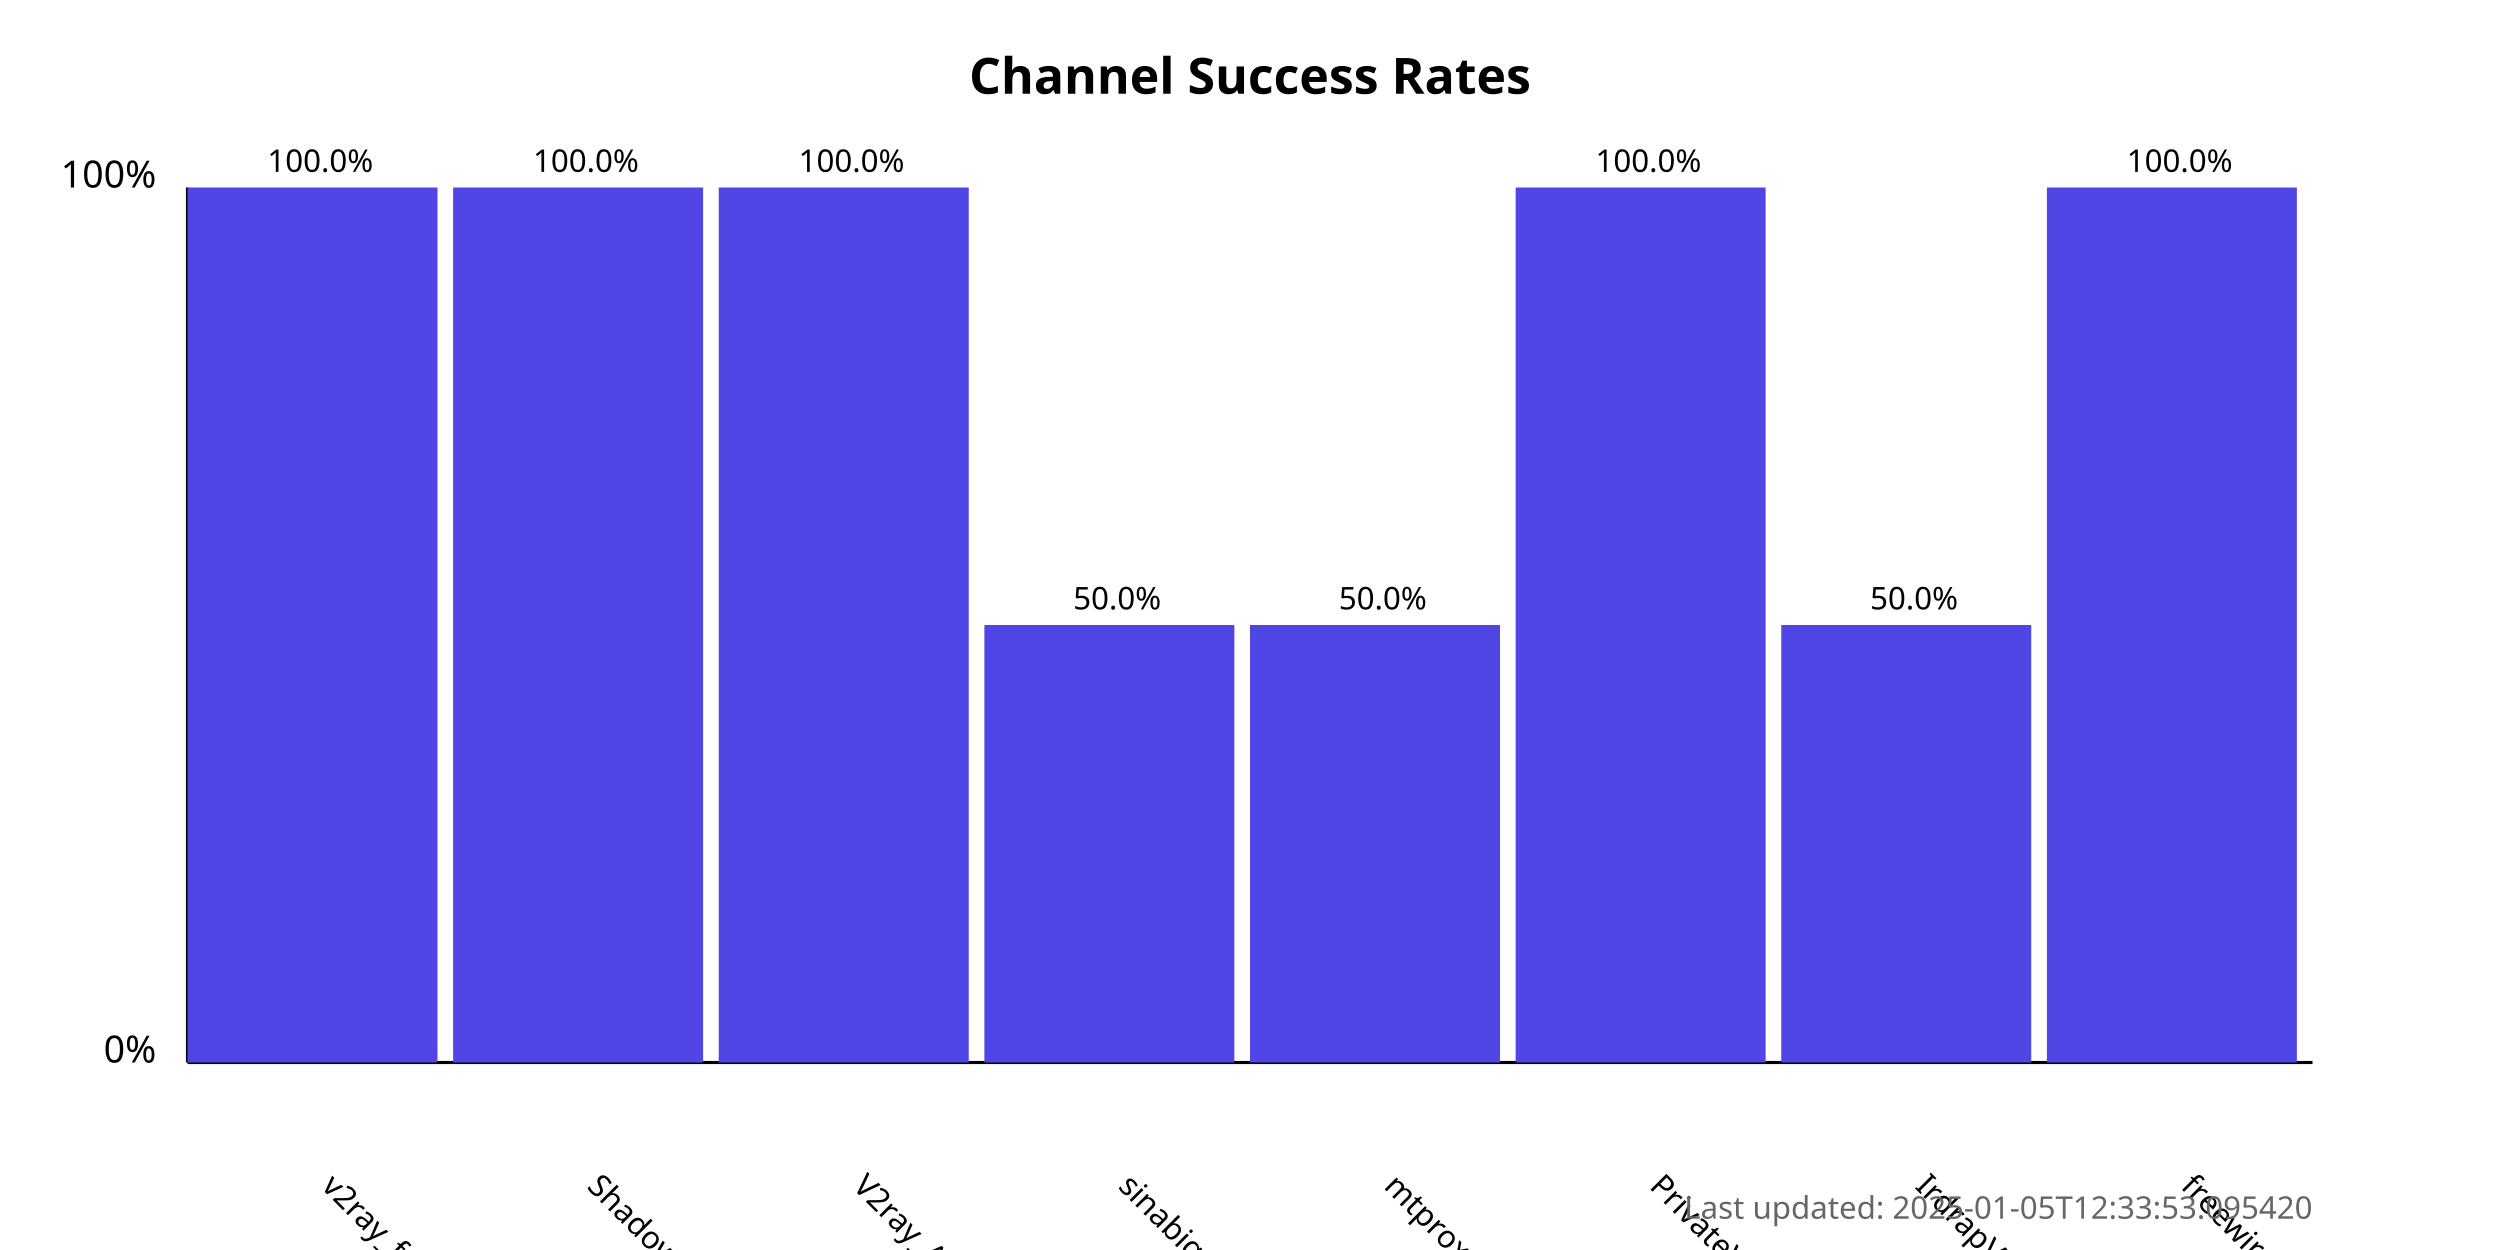
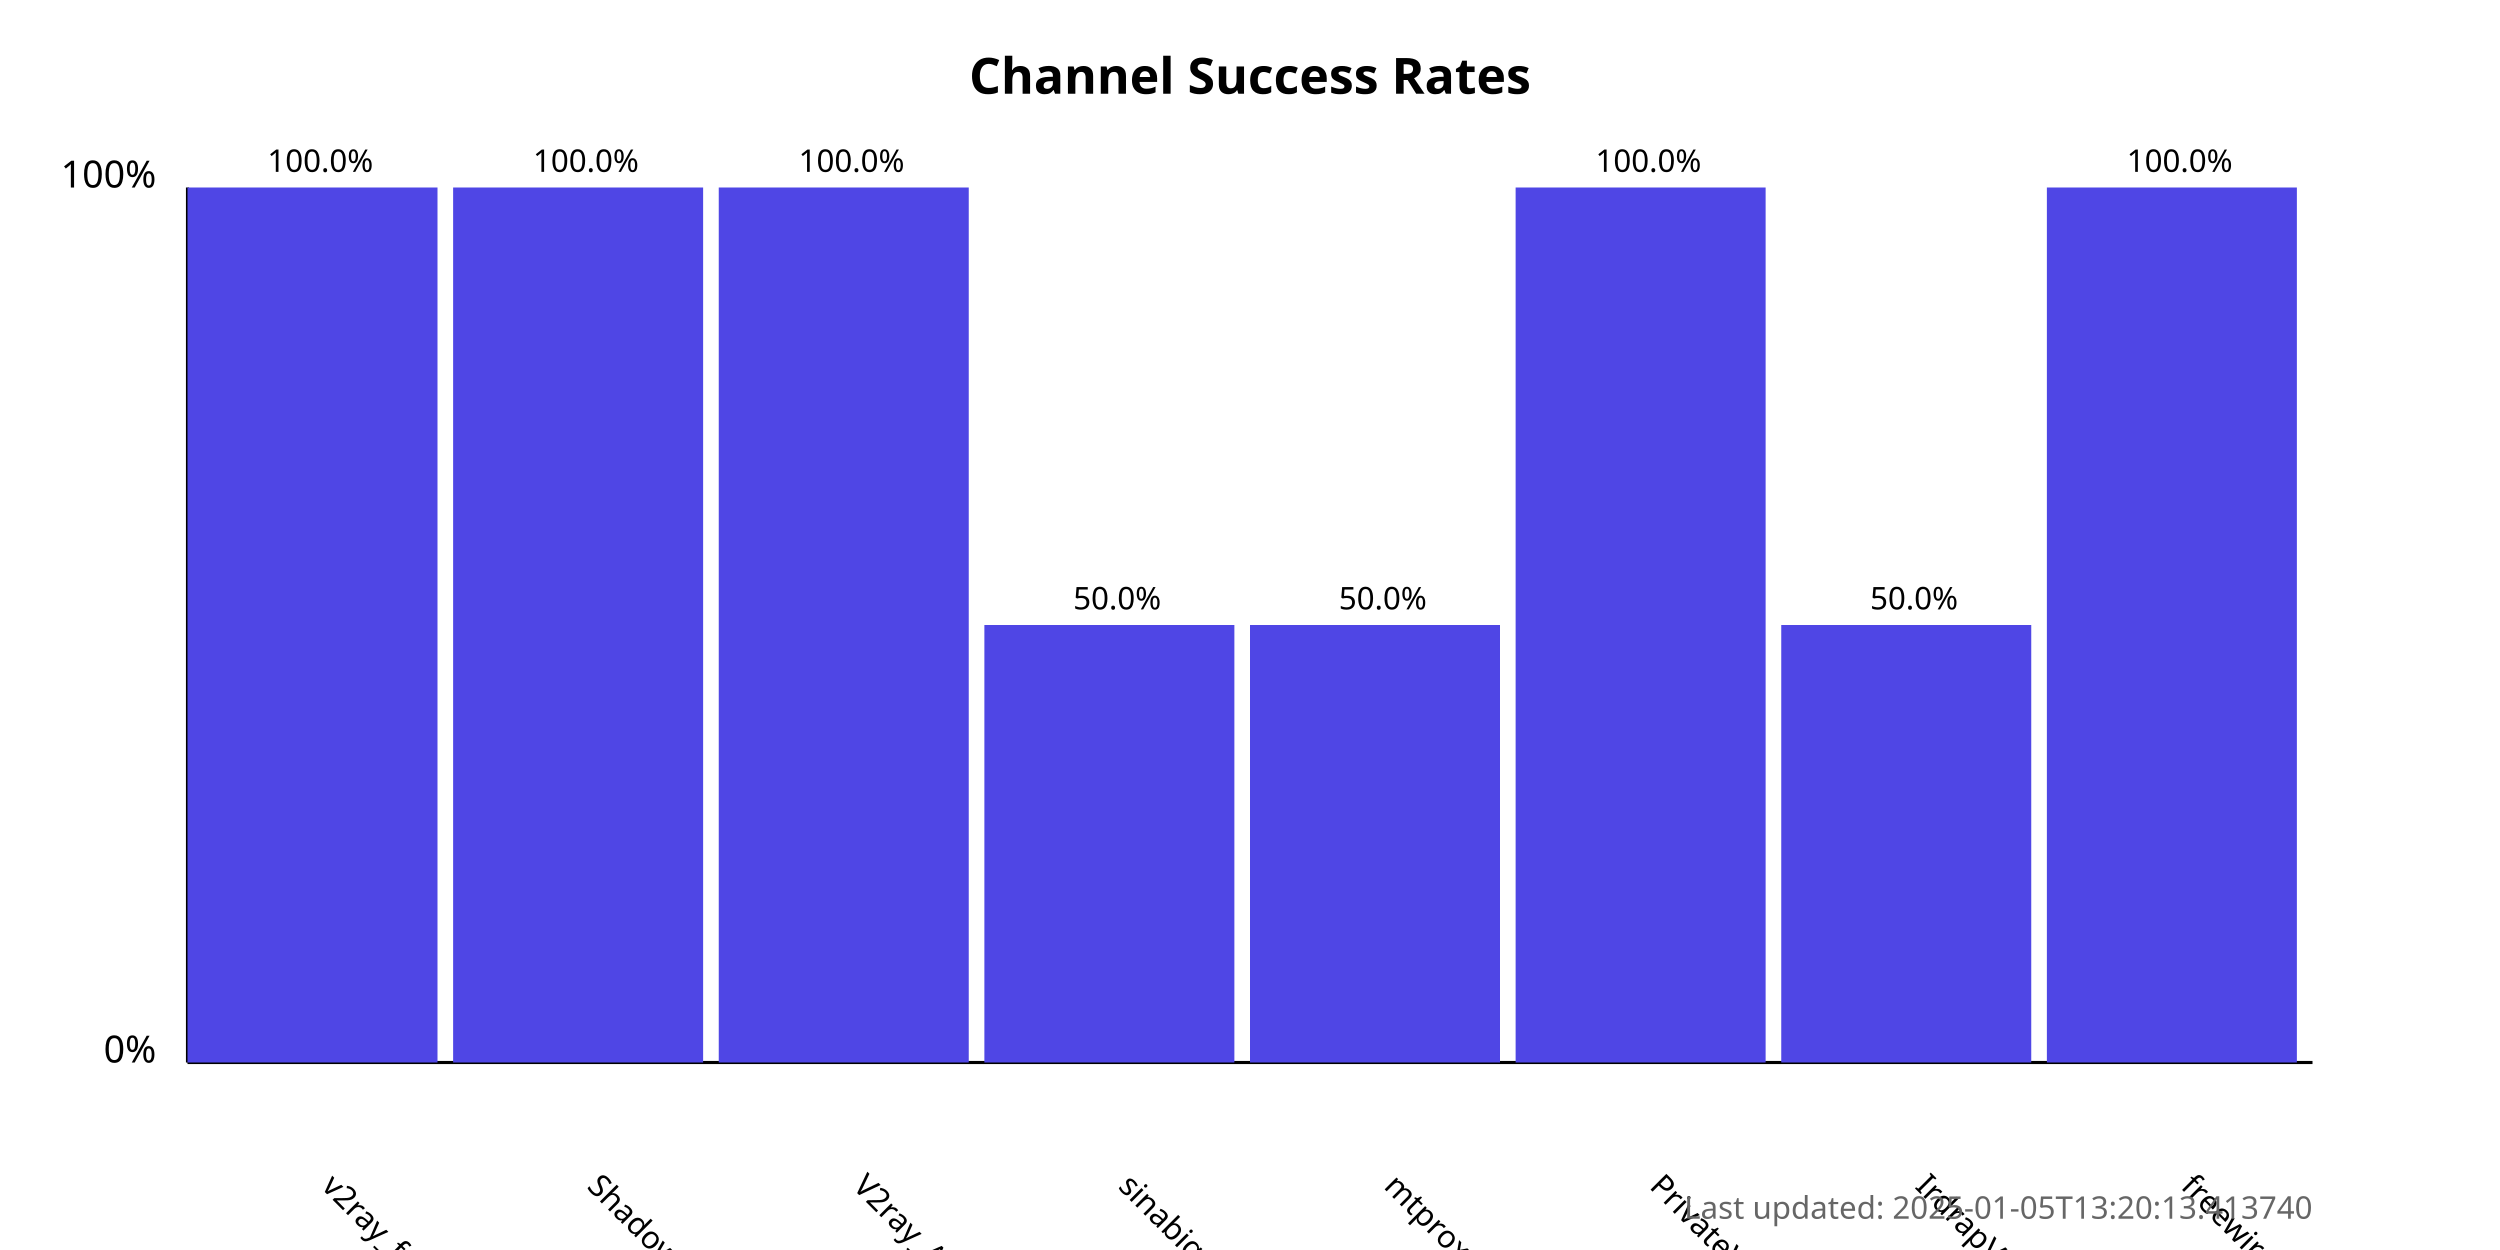
<svg xmlns="http://www.w3.org/2000/svg" width="800" height="400">
  <style>
            .chart-title { font: bold 16px sans-serif; }
            .axis-label { font: 12px sans-serif; }
            .tick-label { font: 10px sans-serif; }
            .bar { fill: #4f46e5; }
            .bar:hover { fill: #6366f1; }
            .timestamp { font: 10px sans-serif; fill: #666; }
        </style>
  <text x="400.0" y="30" text-anchor="middle" class="chart-title">
            Channel Success Rates
        </text>
  <line x1="60" y1="340" x2="60" y2="60" stroke="black" stroke-width="1" />
  <line x1="60" y1="340" x2="740" y2="340" stroke="black" stroke-width="1" />
  <text x="50" y="340" text-anchor="end" class="axis-label">0%</text>
  <text x="50" y="60" text-anchor="end" class="axis-label">100%</text>
  <g>
    <rect x="60" y="60.0" width="80.0" height="280.0" class="bar" />
    <text x="102.5" y="380" transform="rotate(45, 102.5, 380)" text-anchor="start" class="tick-label">
                v2ray_free_conf
            </text>
    <text x="102.5" y="55.0" text-anchor="middle" class="tick-label">
                100.0%
            </text>
  </g>
  <g>
    <rect x="145.0" y="60.0" width="80.0" height="280.0" class="bar" />
    <text x="187.5" y="380" transform="rotate(45, 187.5, 380)" text-anchor="start" class="tick-label">
                ShadowProxy66
            </text>
    <text x="187.5" y="55.0" text-anchor="middle" class="tick-label">
                100.0%
            </text>
  </g>
  <g>
    <rect x="230.0" y="60.0" width="80.0" height="280.0" class="bar" />
    <text x="272.5" y="380" transform="rotate(45, 272.5, 380)" text-anchor="start" class="tick-label">
                V2ray_Alpha
            </text>
    <text x="272.5" y="55.0" text-anchor="middle" class="tick-label">
                100.0%
            </text>
  </g>
  <g>
    <rect x="315.0" y="200.0" width="80.0" height="140.0" class="bar" />
    <text x="357.5" y="380" transform="rotate(45, 357.5, 380)" text-anchor="start" class="tick-label">
                sinabigo
            </text>
    <text x="357.5" y="195.0" text-anchor="middle" class="tick-label">
                50.0%
            </text>
  </g>
  <g>
    <rect x="400.0" y="200.0" width="80.0" height="140.0" class="bar" />
    <text x="442.5" y="380" transform="rotate(45, 442.5, 380)" text-anchor="start" class="tick-label">
                mtproxy_lists
            </text>
    <text x="442.5" y="195.0" text-anchor="middle" class="tick-label">
                50.0%
            </text>
  </g>
  <g>
    <rect x="485.0" y="60.0" width="80.0" height="280.0" class="bar" />
    <text x="527.5" y="380" transform="rotate(45, 527.5, 380)" text-anchor="start" class="tick-label">
                PrivateVPNs
            </text>
    <text x="527.5" y="55.0" text-anchor="middle" class="tick-label">
                100.0%
            </text>
  </g>
  <g>
    <rect x="570.0" y="200.0" width="80.0" height="140.0" class="bar" />
    <text x="612.5" y="380" transform="rotate(45, 612.5, 380)" text-anchor="start" class="tick-label">
                IrdrapVPNnews
            </text>
    <text x="612.5" y="195.0" text-anchor="middle" class="tick-label">
                50.0%
            </text>
  </g>
  <g>
    <rect x="655.0" y="60.0" width="80.0" height="280.0" class="bar" />
    <text x="697.5" y="380" transform="rotate(45, 697.5, 380)" text-anchor="start" class="tick-label">
                freewireguard
            </text>
    <text x="697.5" y="55.0" text-anchor="middle" class="tick-label">
                100.0%
            </text>
  </g>
  <text x="740" y="390" text-anchor="end" class="timestamp">
-             Last updated: 2025-01-05T12:33:53.095420
+             Last updated: 2025-01-05T13:20:13.413740
        </text>
</svg>
